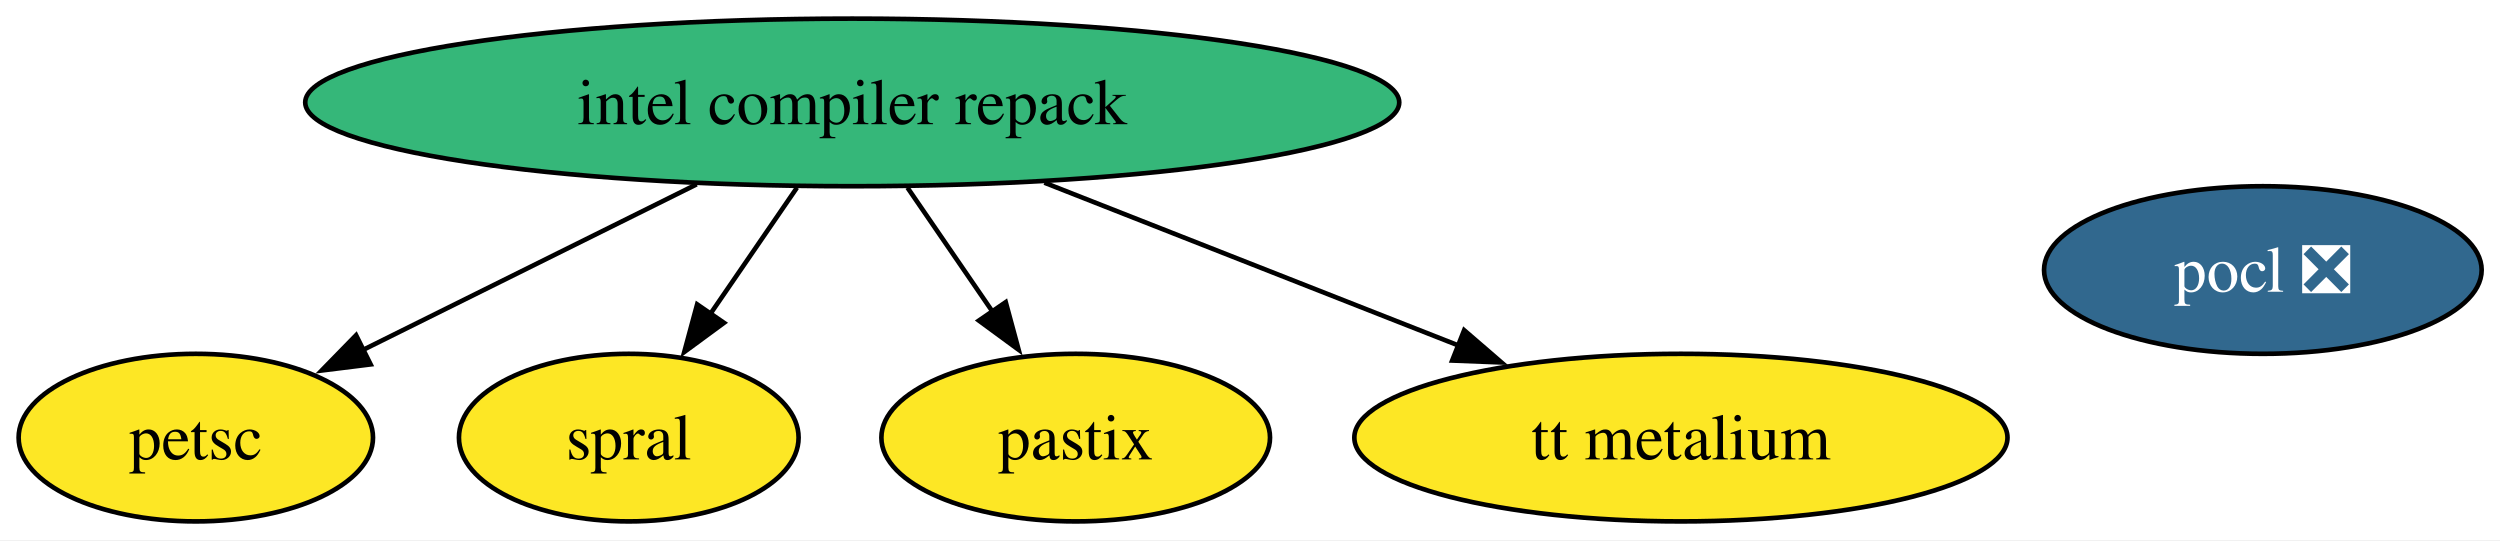
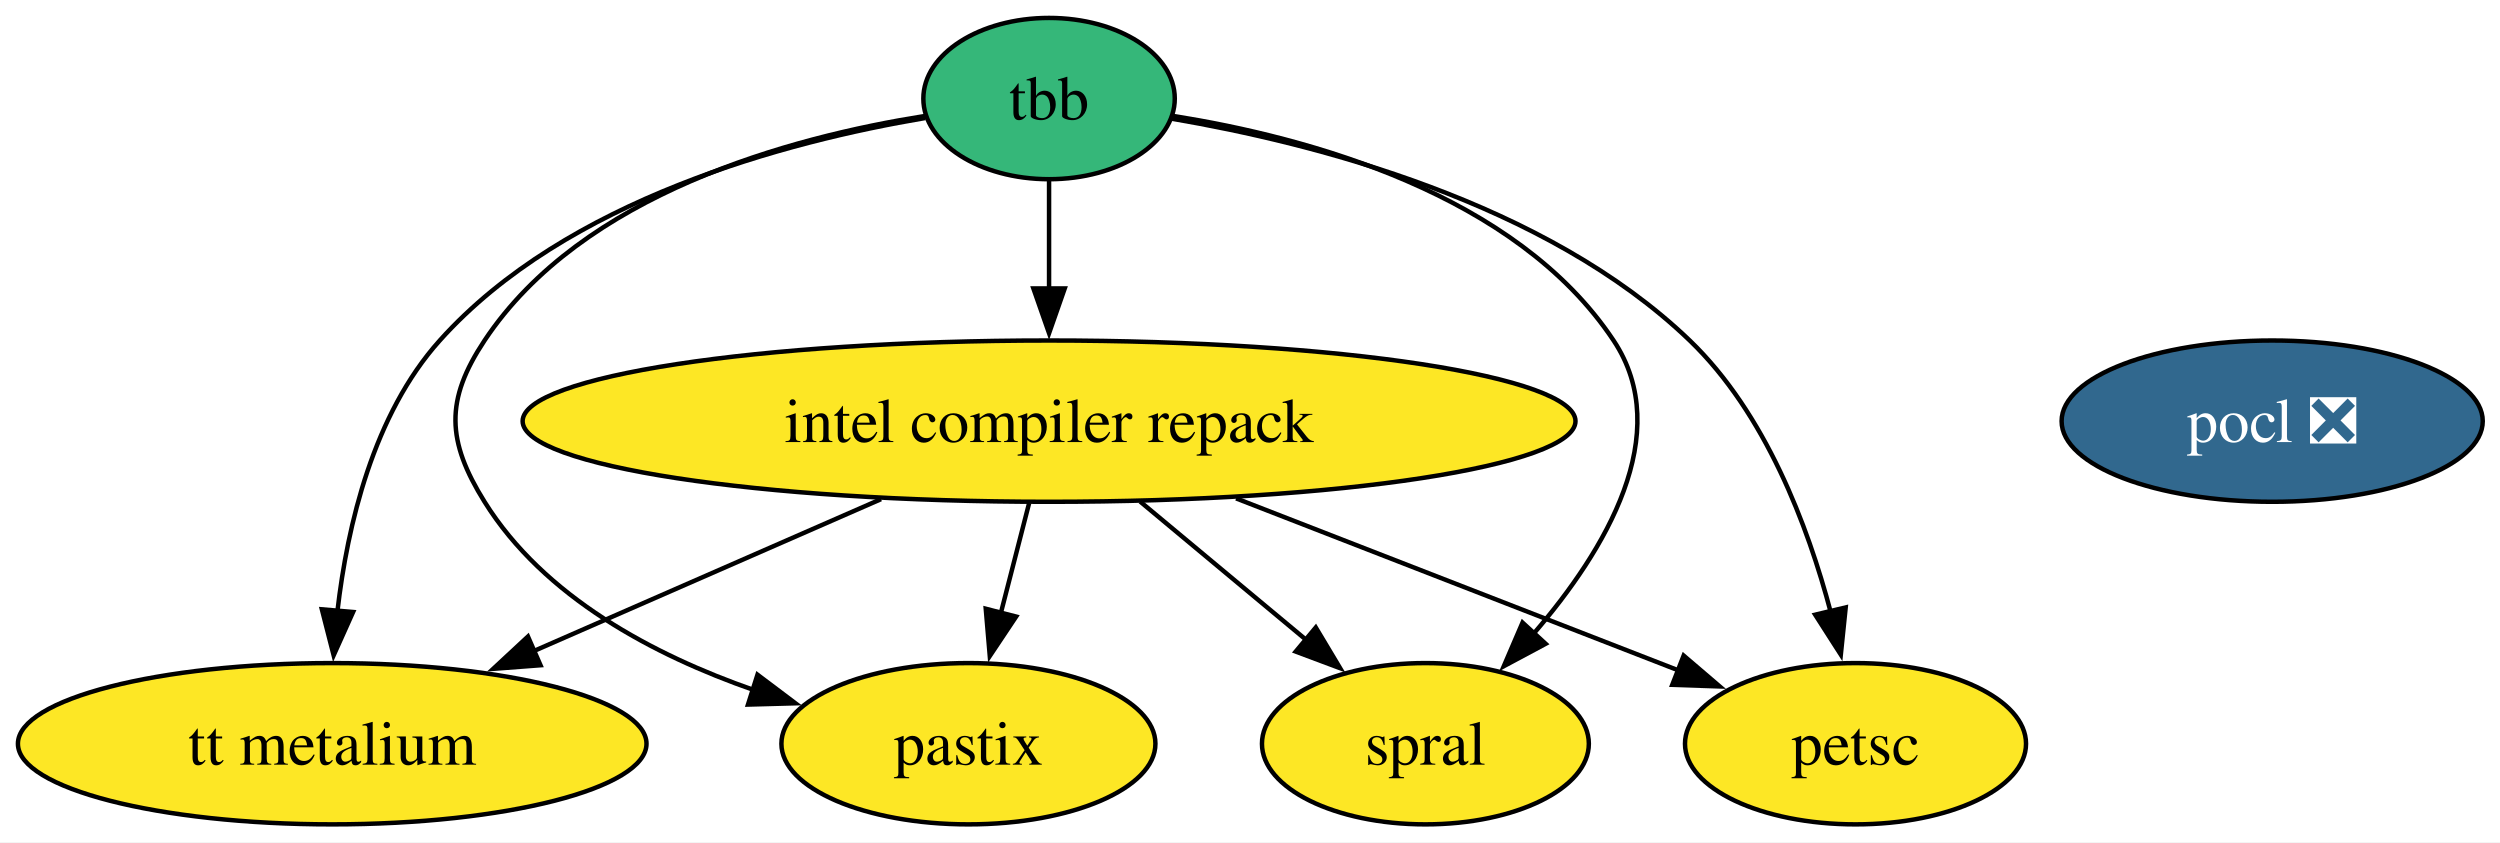
- <svg xmlns="http://www.w3.org/2000/svg" xmlns:xlink="http://www.w3.org/1999/xlink" width="537pt" height="116pt" viewBox="0.00 0.00 537.00 116.00">
-   <g id="graph0" class="graph" transform="scale(1 1) rotate(0) translate(4 112)">
-     <polygon fill="white" stroke="none" points="-4,4 -4,-112 533.05,-112 533.05,4 -4,4" />
+ <svg xmlns="http://www.w3.org/2000/svg" xmlns:xlink="http://www.w3.org/1999/xlink" width="558pt" height="188pt" viewBox="0.00 0.00 558.00 188.00">
+   <g id="graph0" class="graph" transform="scale(1 1) rotate(0) translate(4 184)">
+     <polygon fill="white" stroke="none" points="-4,4 -4,-184 554.15,-184 554.15,4 -4,4" />
    <g id="node1" class="node">
      <g id="a_node1">
        <a xlink:href="https://github.com/conda-forge/pocl-feedstock/pull/116" xlink:title="pocl ❎">
-           <ellipse fill="#31688e" stroke="black" cx="482.06" cy="-54" rx="47" ry="18" />
-           <text xml:space="preserve" text-anchor="middle" x="482.06" y="-49.33" font-family="Times,serif" font-size="14.00" fill="white">pocl ❎</text>
+           <ellipse fill="#31688e" stroke="black" cx="503.15" cy="-90" rx="47" ry="18" />
+           <text xml:space="preserve" text-anchor="middle" x="503.15" y="-85.33" font-family="Times,serif" font-size="14.00" fill="white">pocl ❎</text>
        </a>
      </g>
    </g>
    <g id="node2" class="node">
      <g id="a_node2">
-         <a xlink:href="https://github.com/conda-forge/petsc-feedstock" xlink:title="petsc">
-           <ellipse fill="#fde725" stroke="black" cx="38.06" cy="-18" rx="38.06" ry="18" />
-           <text xml:space="preserve" text-anchor="middle" x="38.06" y="-13.32" font-family="Times,serif" font-size="14.00">petsc</text>
+         <a xlink:href="https://github.com/conda-forge/tbb-feedstock" xlink:title="tbb">
+           <ellipse fill="#35b779" stroke="black" cx="230.15" cy="-162" rx="28.06" ry="18" />
+           <text xml:space="preserve" text-anchor="middle" x="230.15" y="-157.32" font-family="Times,serif" font-size="14.00">tbb</text>
        </a>
      </g>
    </g>
    <g id="node3" class="node">
      <g id="a_node3">
+         <a xlink:href="https://github.com/conda-forge/petsc-feedstock" xlink:title="petsc">
+           <ellipse fill="#fde725" stroke="black" cx="410.15" cy="-18" rx="38.06" ry="18" />
+           <text xml:space="preserve" text-anchor="middle" x="410.15" y="-13.32" font-family="Times,serif" font-size="14.00">petsc</text>
+         </a>
+       </g>
+     </g>
+     <g id="edge3" class="edge">
+       <path fill="none" stroke="black" d="M257.58,-157.5C289.21,-152.1 340.99,-138.92 373.15,-108 390.01,-91.79 399.49,-66.74 404.62,-47.35" />
+       <polygon fill="black" stroke="black" points="407.96,-48.42 406.87,-37.88 401.15,-46.8 407.96,-48.42" />
+     </g>
+     <g id="node4" class="node">
+       <g id="a_node4">
        <a xlink:href="https://github.com/conda-forge/intel-compiler-repack-feedstock" xlink:title="intel compiler repack">
-           <ellipse fill="#35b779" stroke="black" cx="179.06" cy="-90" rx="117.5" ry="18" />
-           <text xml:space="preserve" text-anchor="middle" x="179.06" y="-85.33" font-family="Times,serif" font-size="14.00">intel compiler repack</text>
+           <ellipse fill="#fde725" stroke="black" cx="230.15" cy="-90" rx="117.5" ry="18" />
+           <text xml:space="preserve" text-anchor="middle" x="230.15" y="-85.33" font-family="Times,serif" font-size="14.00">intel compiler repack</text>
+         </a>
+       </g>
+     </g>
+     <g id="edge1" class="edge">
+       <path fill="none" stroke="black" d="M230.15,-143.7C230.15,-136.41 230.15,-127.73 230.15,-119.54" />
+       <polygon fill="black" stroke="black" points="233.65,-119.62 230.15,-109.62 226.65,-119.62 233.65,-119.62" />
+     </g>
+     <g id="node5" class="node">
+       <g id="a_node5">
+         <a xlink:href="https://github.com/conda-forge/spral-feedstock" xlink:title="spral">
+           <ellipse fill="#fde725" stroke="black" cx="314.15" cy="-18" rx="36.48" ry="18" />
+           <text xml:space="preserve" text-anchor="middle" x="314.15" y="-13.32" font-family="Times,serif" font-size="14.00">spral</text>
+         </a>
+       </g>
+     </g>
+     <g id="edge4" class="edge">
+       <path fill="none" stroke="black" d="M257.84,-158.12C287.84,-153.36 334.35,-140.81 356.15,-108 369.96,-87.21 354.33,-61.16 338.36,-42.63" />
+       <polygon fill="black" stroke="black" points="340.99,-40.31 331.65,-35.31 335.83,-45.04 340.99,-40.31" />
+     </g>
+     <g id="node6" class="node">
+       <g id="a_node6">
+         <a xlink:href="https://github.com/conda-forge/pastix-feedstock" xlink:title="pastix">
+           <ellipse fill="#fde725" stroke="black" cx="212.15" cy="-18" rx="41.74" ry="18" />
+           <text xml:space="preserve" text-anchor="middle" x="212.15" y="-13.32" font-family="Times,serif" font-size="14.00">pastix</text>
        </a>
      </g>
    </g>
    <g id="edge2" class="edge">
-       <path fill="none" stroke="black" d="M145.64,-72.41C124.08,-61.71 96.06,-47.8 74.02,-36.86" />
-       <polygon fill="black" stroke="black" points="75.61,-33.73 65.09,-32.42 72.49,-40 75.61,-33.73" />
+       <path fill="none" stroke="black" d="M202.46,-158.12C172.45,-153.36 125.94,-140.81 104.15,-108 95.3,-94.67 95.69,-85.58 104.15,-72 117.39,-50.75 141.91,-37.78 164.25,-29.99" />
+       <polygon fill="black" stroke="black" points="165.07,-33.41 173.54,-27.03 162.95,-26.74 165.07,-33.41" />
    </g>
-     <g id="node4" class="node">
-       <g id="a_node4">
-         <a xlink:href="https://github.com/conda-forge/spral-feedstock" xlink:title="spral">
-           <ellipse fill="#fde725" stroke="black" cx="131.06" cy="-18" rx="36.48" ry="18" />
-           <text xml:space="preserve" text-anchor="middle" x="131.06" y="-13.32" font-family="Times,serif" font-size="14.00">spral</text>
+     <g id="node7" class="node">
+       <g id="a_node7">
+         <a xlink:href="https://github.com/conda-forge/tt-metalium-feedstock" xlink:title="tt metalium">
+           <ellipse fill="#fde725" stroke="black" cx="70.15" cy="-18" rx="70.15" ry="18" />
+           <text xml:space="preserve" text-anchor="middle" x="70.15" y="-13.32" font-family="Times,serif" font-size="14.00">tt metalium</text>
        </a>
      </g>
    </g>
-     <g id="edge3" class="edge">
-       <path fill="none" stroke="black" d="M167.19,-71.7C161.56,-63.49 154.73,-53.52 148.52,-44.48" />
-       <polygon fill="black" stroke="black" points="151.52,-42.66 142.98,-36.39 145.75,-46.62 151.52,-42.66" />
+     <g id="edge5" class="edge">
+       <path fill="none" stroke="black" d="M202.51,-157.66C171.67,-152.46 122.41,-139.5 94.15,-108 79.35,-91.51 73.54,-66.82 71.32,-47.62" />
+       <polygon fill="black" stroke="black" points="74.81,-47.4 70.47,-37.73 67.84,-48 74.81,-47.4" />
    </g>
-     <g id="node5" class="node">
-       <g id="a_node5">
-         <a xlink:href="https://github.com/conda-forge/pastix-feedstock" xlink:title="pastix">
-           <ellipse fill="#fde725" stroke="black" cx="227.06" cy="-18" rx="41.74" ry="18" />
-           <text xml:space="preserve" text-anchor="middle" x="227.06" y="-13.32" font-family="Times,serif" font-size="14.00">pastix</text>
-         </a>
-       </g>
+     <g id="edge7" class="edge">
+       <path fill="none" stroke="black" d="M271.9,-72.76C301.64,-61.2 341.37,-45.75 370.6,-34.38" />
+       <polygon fill="black" stroke="black" points="371.79,-37.67 379.84,-30.79 369.25,-31.15 371.79,-37.67" />
    </g>
-     <g id="edge1" class="edge">
-       <path fill="none" stroke="black" d="M190.92,-71.7C196.47,-63.61 203.18,-53.81 209.32,-44.87" />
-       <polygon fill="black" stroke="black" points="212.03,-47.1 214.8,-36.87 206.26,-43.14 212.03,-47.1" />
+     <g id="edge8" class="edge">
+       <path fill="none" stroke="black" d="M250.48,-72.05C261.63,-62.77 275.57,-51.15 287.57,-41.15" />
+       <polygon fill="black" stroke="black" points="289.68,-43.95 295.12,-34.86 285.2,-38.57 289.68,-43.95" />
    </g>
-     <g id="node6" class="node">
-       <g id="a_node6">
-         <a xlink:href="https://github.com/conda-forge/tt-metalium-feedstock" xlink:title="tt metalium">
-           <ellipse fill="#fde725" stroke="black" cx="357.06" cy="-18" rx="70.15" ry="18" />
-           <text xml:space="preserve" text-anchor="middle" x="357.06" y="-13.32" font-family="Times,serif" font-size="14.00">tt metalium</text>
-         </a>
-       </g>
+     <g id="edge6" class="edge">
+       <path fill="none" stroke="black" d="M225.7,-71.7C223.8,-64.32 221.54,-55.52 219.41,-47.25" />
+       <polygon fill="black" stroke="black" points="222.8,-46.38 216.92,-37.57 216.02,-48.13 222.8,-46.38" />
    </g>
-     <g id="edge4" class="edge">
-       <path fill="none" stroke="black" d="M220.34,-72.76C246.9,-62.32 281.52,-48.7 309.28,-37.79" />
-       <polygon fill="black" stroke="black" points="310.5,-41.07 318.52,-34.15 307.93,-34.56 310.5,-41.07" />
+     <g id="edge9" class="edge">
+       <path fill="none" stroke="black" d="M192.64,-72.59C169.46,-62.45 139.59,-49.38 115.15,-38.69" />
+       <polygon fill="black" stroke="black" points="116.64,-35.52 106.08,-34.72 113.84,-41.93 116.64,-35.52" />
    </g>
  </g>
</svg>
